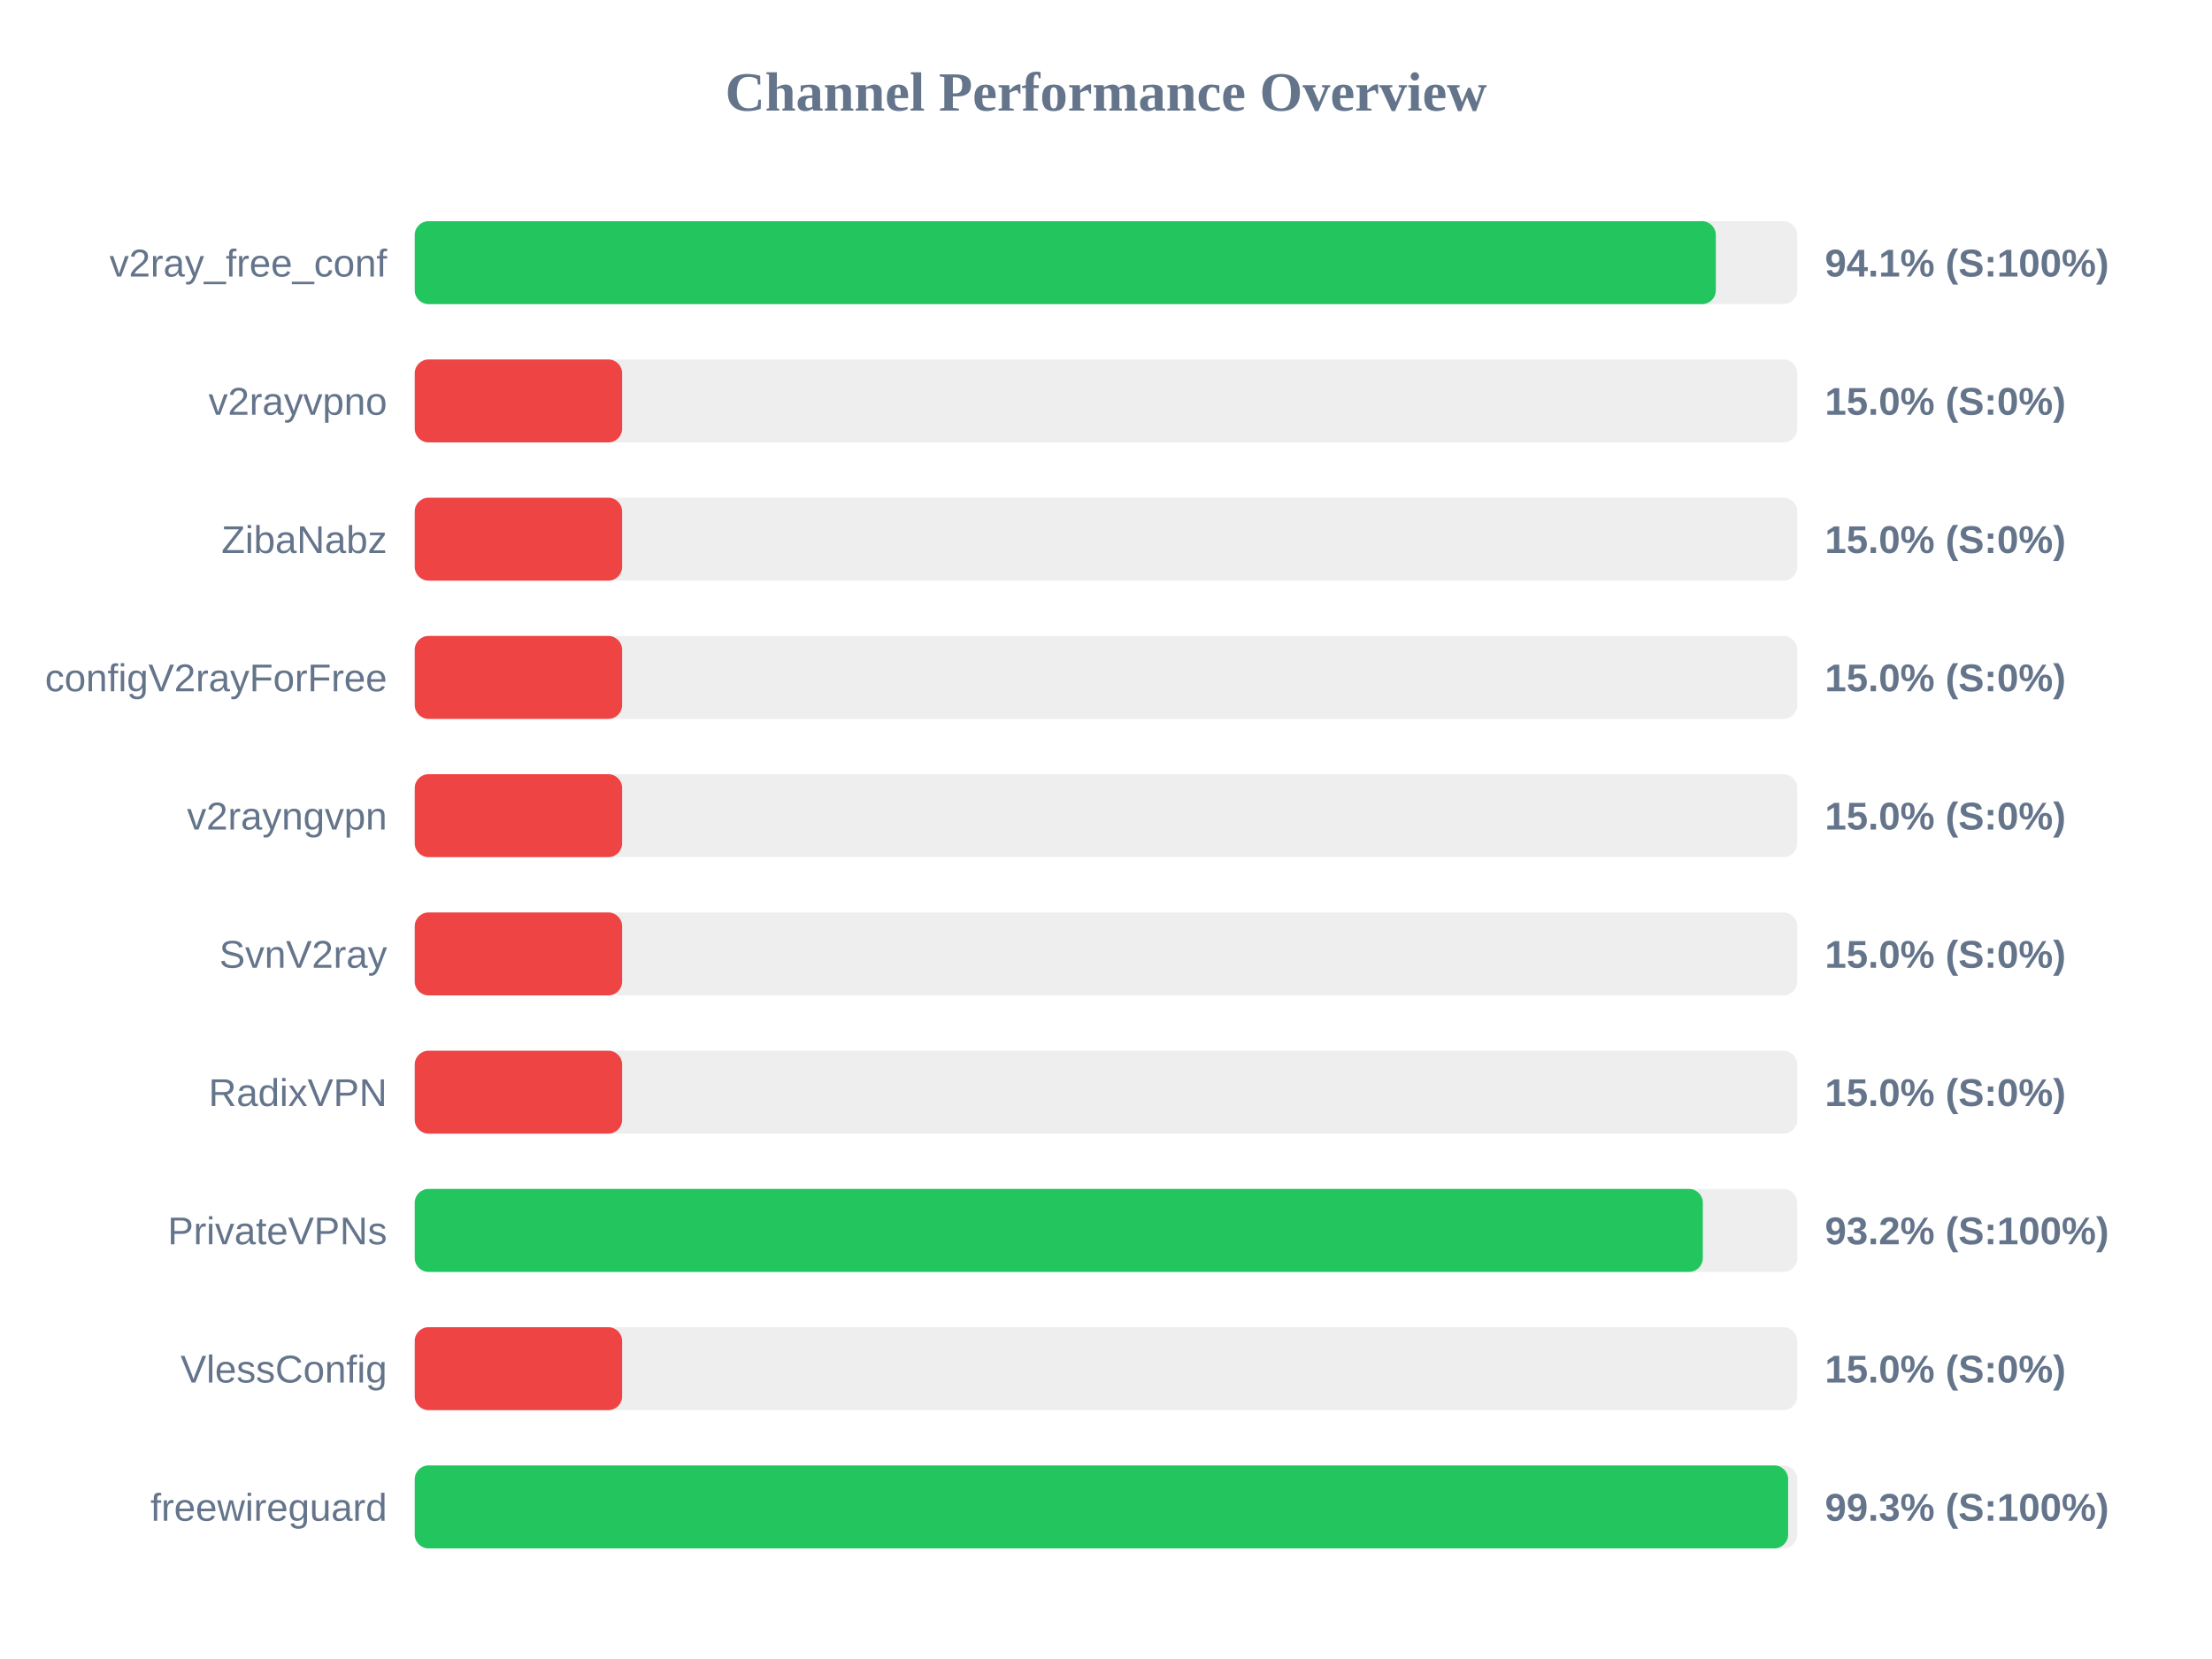
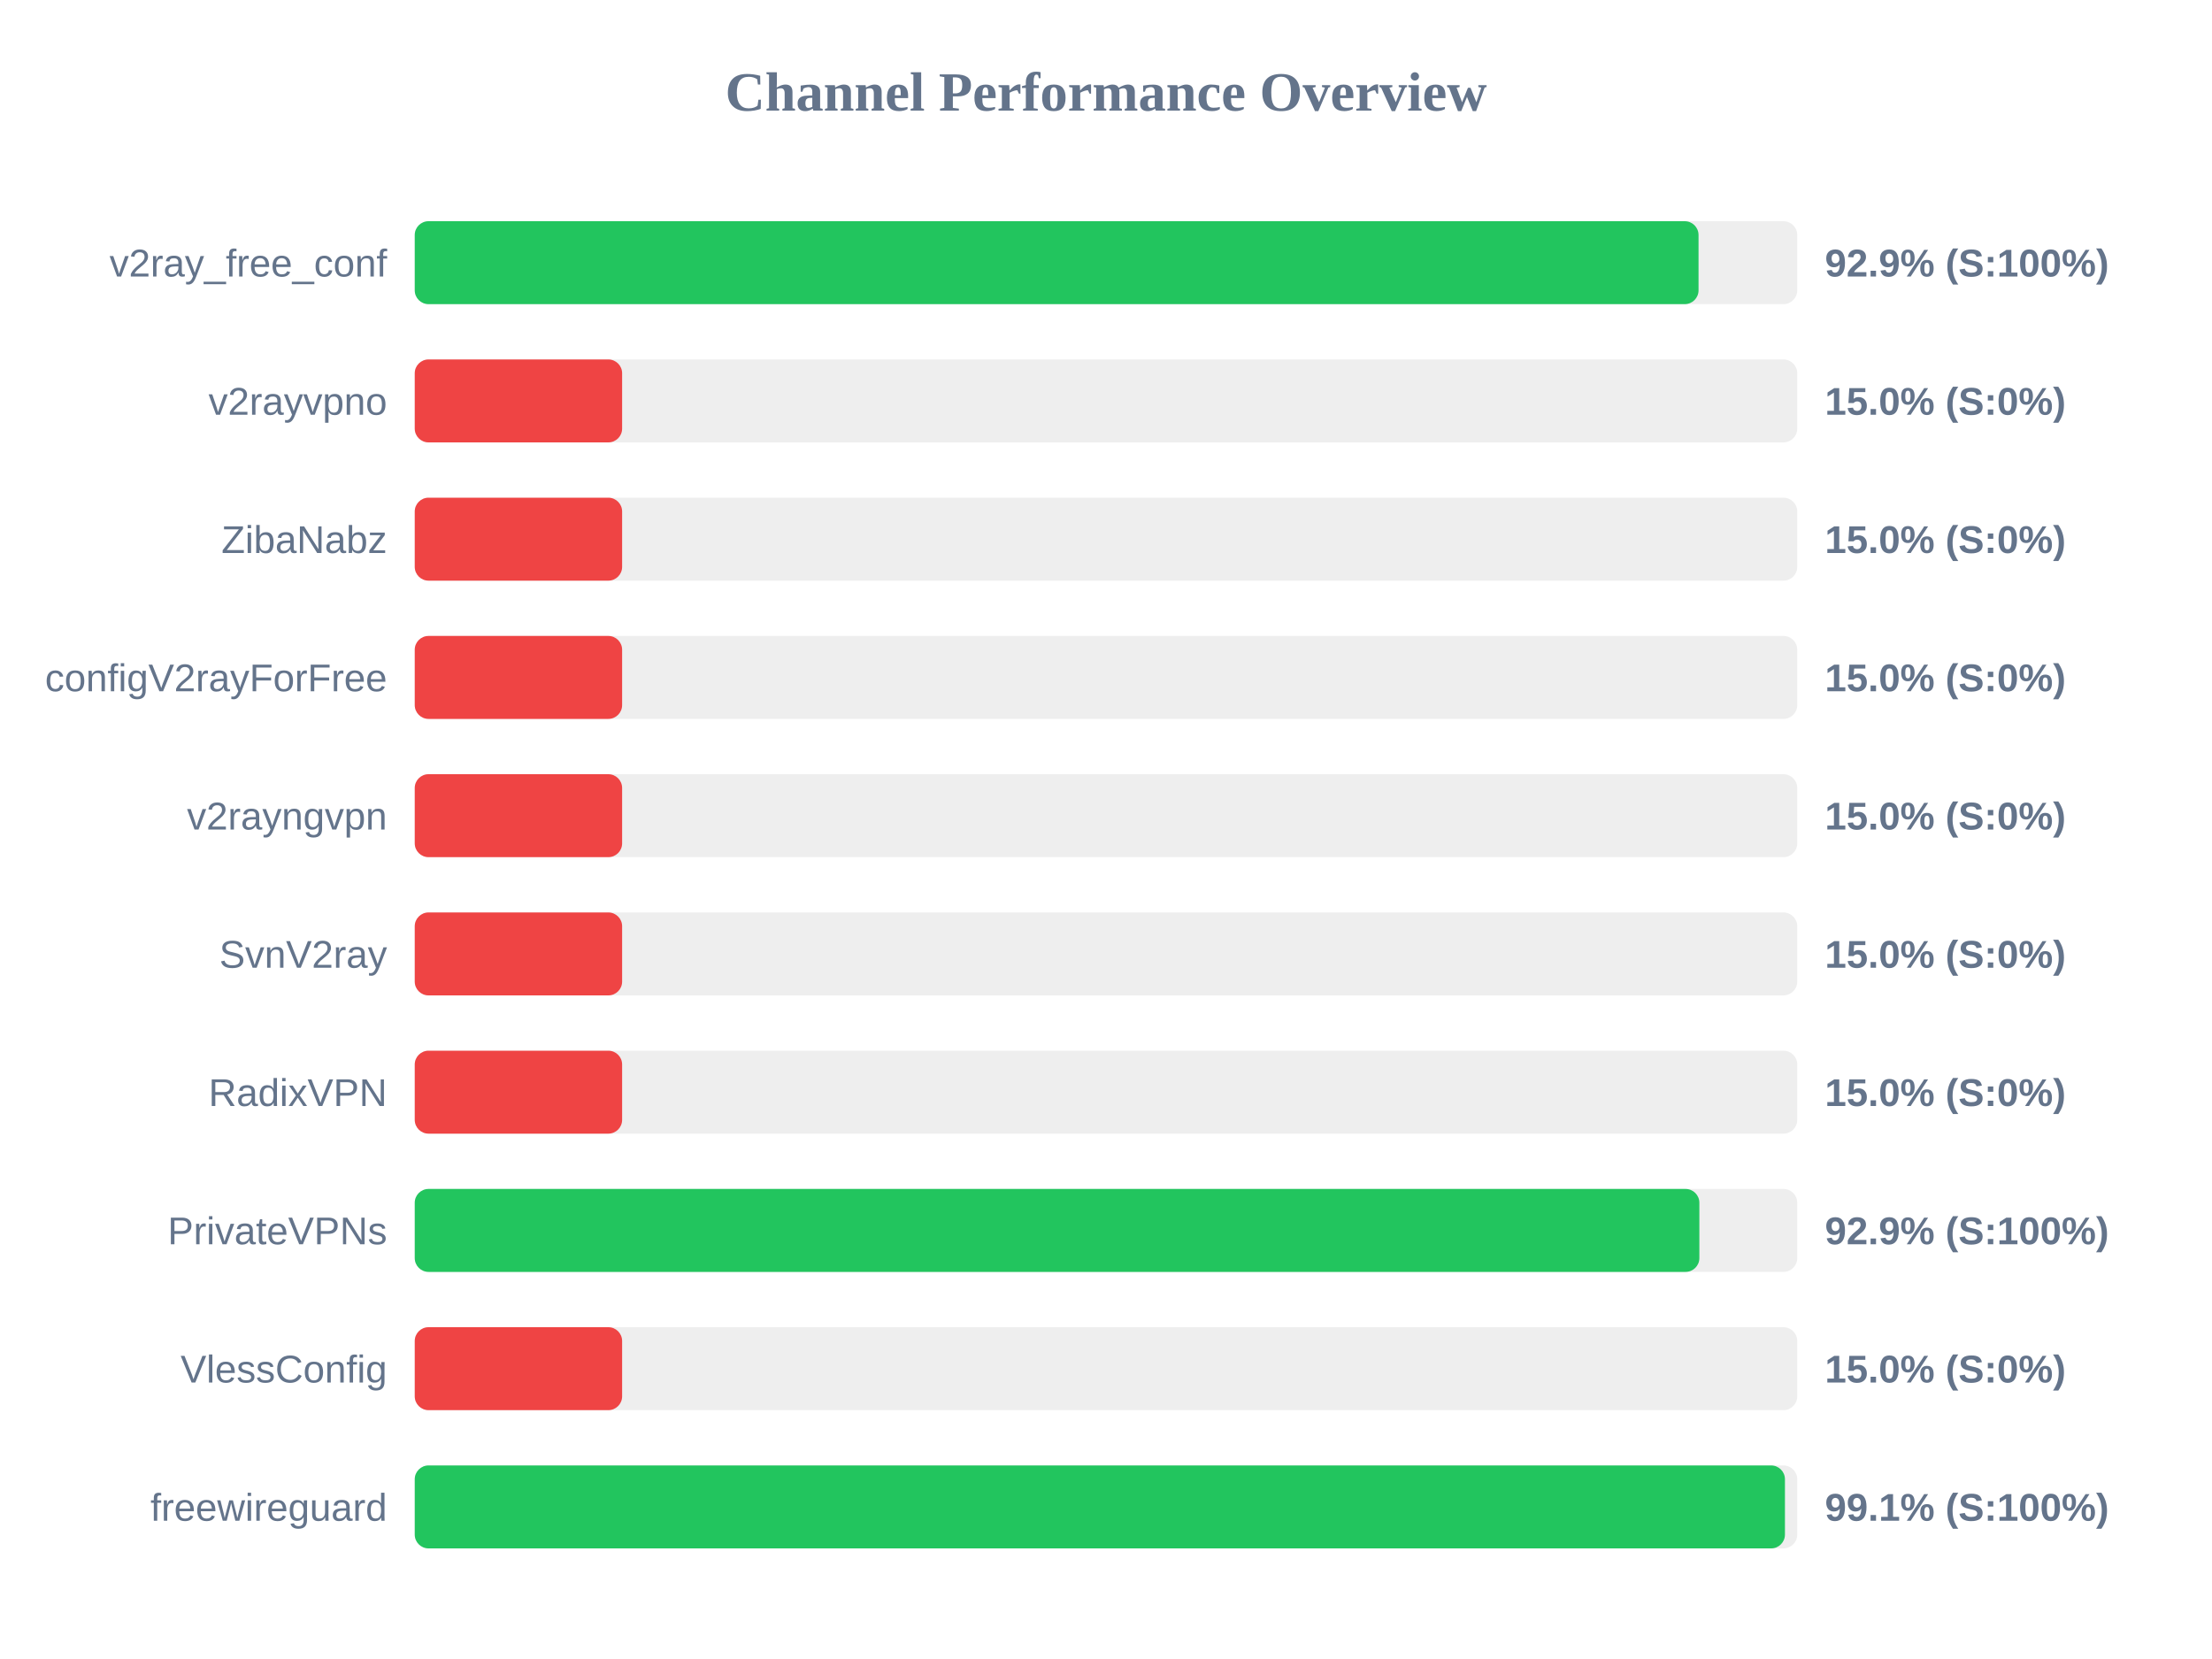
<svg xmlns="http://www.w3.org/2000/svg" width="800" height="600" version="1.1">
  <style>
        .row { font: 14px Arial; fill: #64748b; }
        .score { font: bold 14px Arial; fill: #64748b; }
    </style>
  <text x="400" y="40" text-anchor="middle" font-size="20px" font-weight="bold" fill="#64748b">Channel Performance Overview</text>
  <rect x="150" y="80" width="500" height="30" fill="#eee" rx="5" />
-   <rect x="150" y="80" width="470.55" height="30" fill="#22c55e" rx="5" />
+   <rect x="150" y="80" width="464.3" height="30" fill="#22c55e" rx="5" />
  <text x="140" y="100" text-anchor="end" class="row">v2ray_free_conf</text>
-   <text x="660" y="100" text-anchor="start" class="score">94.1% (S:100%)</text>
+   <text x="660" y="100" text-anchor="start" class="score">92.9% (S:100%)</text>
  <rect x="150" y="130" width="500" height="30" fill="#eee" rx="5" />
  <rect x="150" y="130" width="75.0" height="30" fill="#ef4444" rx="5" />
  <text x="140" y="150" text-anchor="end" class="row">v2rayvpno</text>
  <text x="660" y="150" text-anchor="start" class="score">15.0% (S:0%)</text>
  <rect x="150" y="180" width="500" height="30" fill="#eee" rx="5" />
  <rect x="150" y="180" width="75.0" height="30" fill="#ef4444" rx="5" />
  <text x="140" y="200" text-anchor="end" class="row">ZibaNabz</text>
  <text x="660" y="200" text-anchor="start" class="score">15.0% (S:0%)</text>
  <rect x="150" y="230" width="500" height="30" fill="#eee" rx="5" />
  <rect x="150" y="230" width="75.0" height="30" fill="#ef4444" rx="5" />
  <text x="140" y="250" text-anchor="end" class="row">configV2rayForFree</text>
  <text x="660" y="250" text-anchor="start" class="score">15.0% (S:0%)</text>
  <rect x="150" y="280" width="500" height="30" fill="#eee" rx="5" />
  <rect x="150" y="280" width="75.0" height="30" fill="#ef4444" rx="5" />
  <text x="140" y="300" text-anchor="end" class="row">v2rayngvpn</text>
  <text x="660" y="300" text-anchor="start" class="score">15.0% (S:0%)</text>
  <rect x="150" y="330" width="500" height="30" fill="#eee" rx="5" />
  <rect x="150" y="330" width="75.0" height="30" fill="#ef4444" rx="5" />
  <text x="140" y="350" text-anchor="end" class="row">SvnV2ray</text>
  <text x="660" y="350" text-anchor="start" class="score">15.0% (S:0%)</text>
  <rect x="150" y="380" width="500" height="30" fill="#eee" rx="5" />
  <rect x="150" y="380" width="75.0" height="30" fill="#ef4444" rx="5" />
  <text x="140" y="400" text-anchor="end" class="row">RadixVPN</text>
  <text x="660" y="400" text-anchor="start" class="score">15.0% (S:0%)</text>
  <rect x="150" y="430" width="500" height="30" fill="#eee" rx="5" />
-   <rect x="150" y="430" width="465.85" height="30" fill="#22c55e" rx="5" />
+   <rect x="150" y="430" width="464.6" height="30" fill="#22c55e" rx="5" />
  <text x="140" y="450" text-anchor="end" class="row">PrivateVPNs</text>
-   <text x="660" y="450" text-anchor="start" class="score">93.2% (S:100%)</text>
+   <text x="660" y="450" text-anchor="start" class="score">92.9% (S:100%)</text>
  <rect x="150" y="480" width="500" height="30" fill="#eee" rx="5" />
  <rect x="150" y="480" width="75.0" height="30" fill="#ef4444" rx="5" />
  <text x="140" y="500" text-anchor="end" class="row">VlessConfig</text>
  <text x="660" y="500" text-anchor="start" class="score">15.0% (S:0%)</text>
  <rect x="150" y="530" width="500" height="30" fill="#eee" rx="5" />
-   <rect x="150" y="530" width="496.7" height="30" fill="#22c55e" rx="5" />
+   <rect x="150" y="530" width="495.55" height="30" fill="#22c55e" rx="5" />
  <text x="140" y="550" text-anchor="end" class="row">freewireguard</text>
-   <text x="660" y="550" text-anchor="start" class="score">99.3% (S:100%)</text>
+   <text x="660" y="550" text-anchor="start" class="score">99.1% (S:100%)</text>
</svg>
